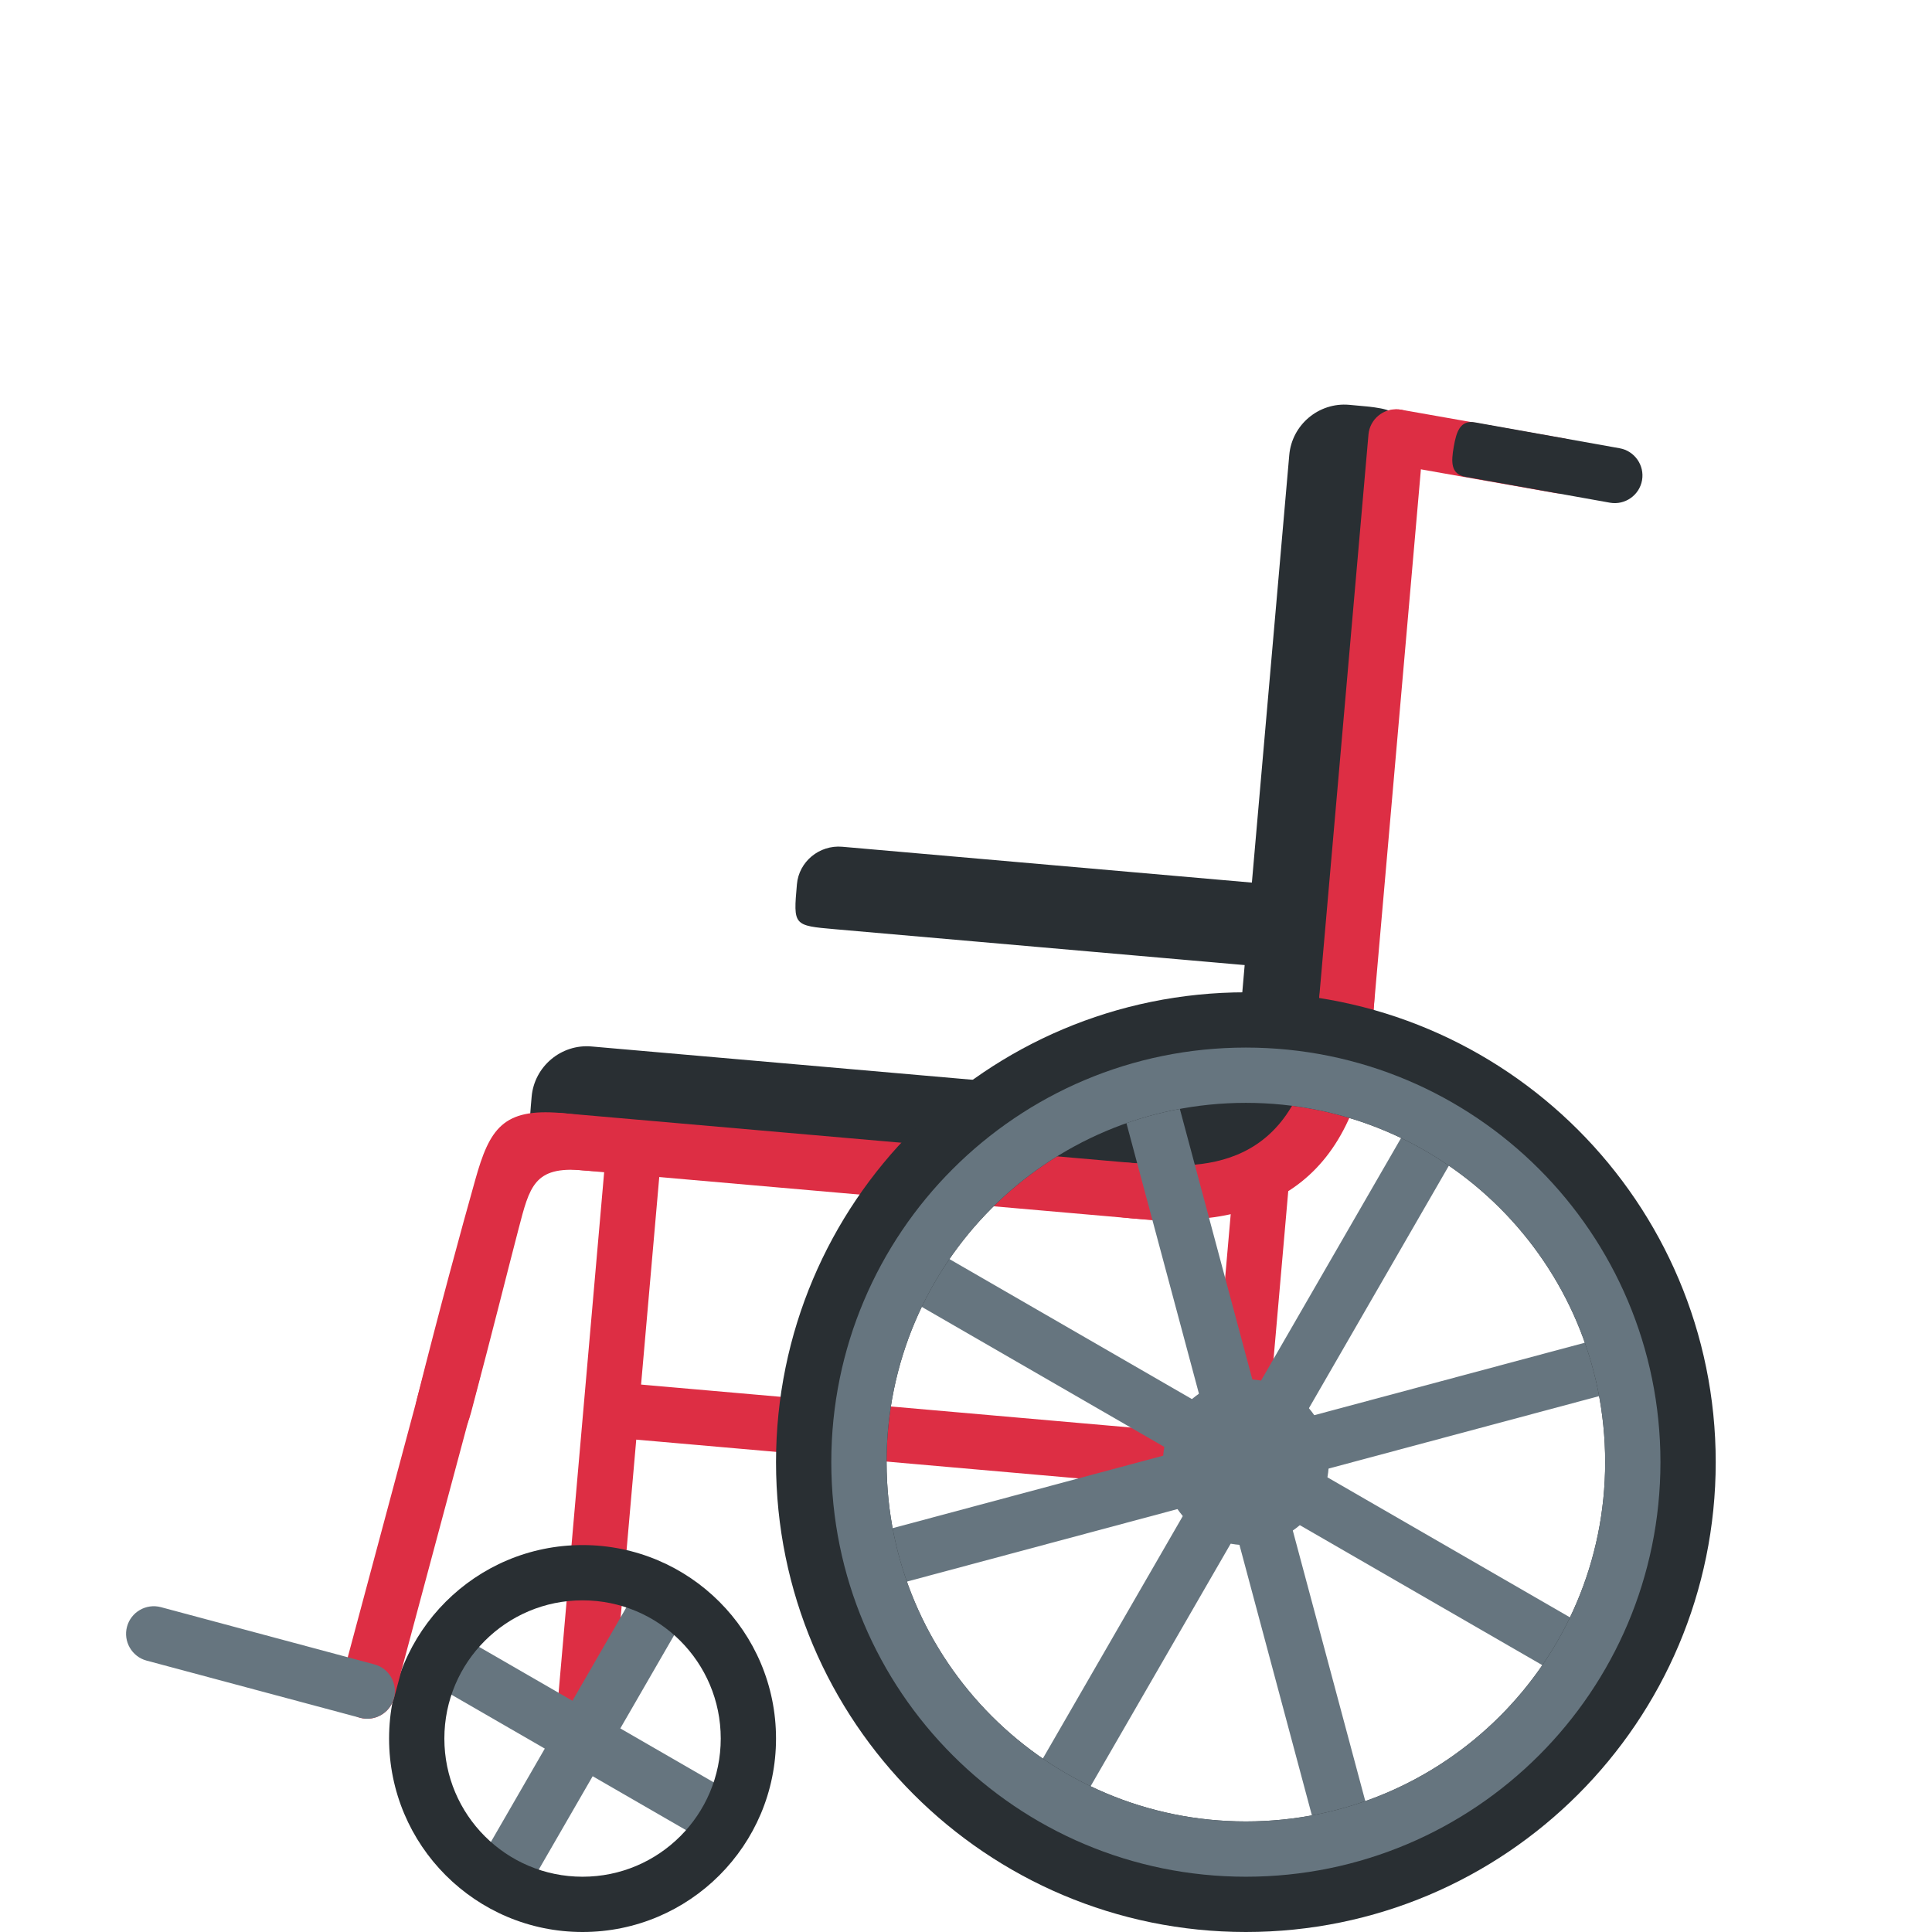
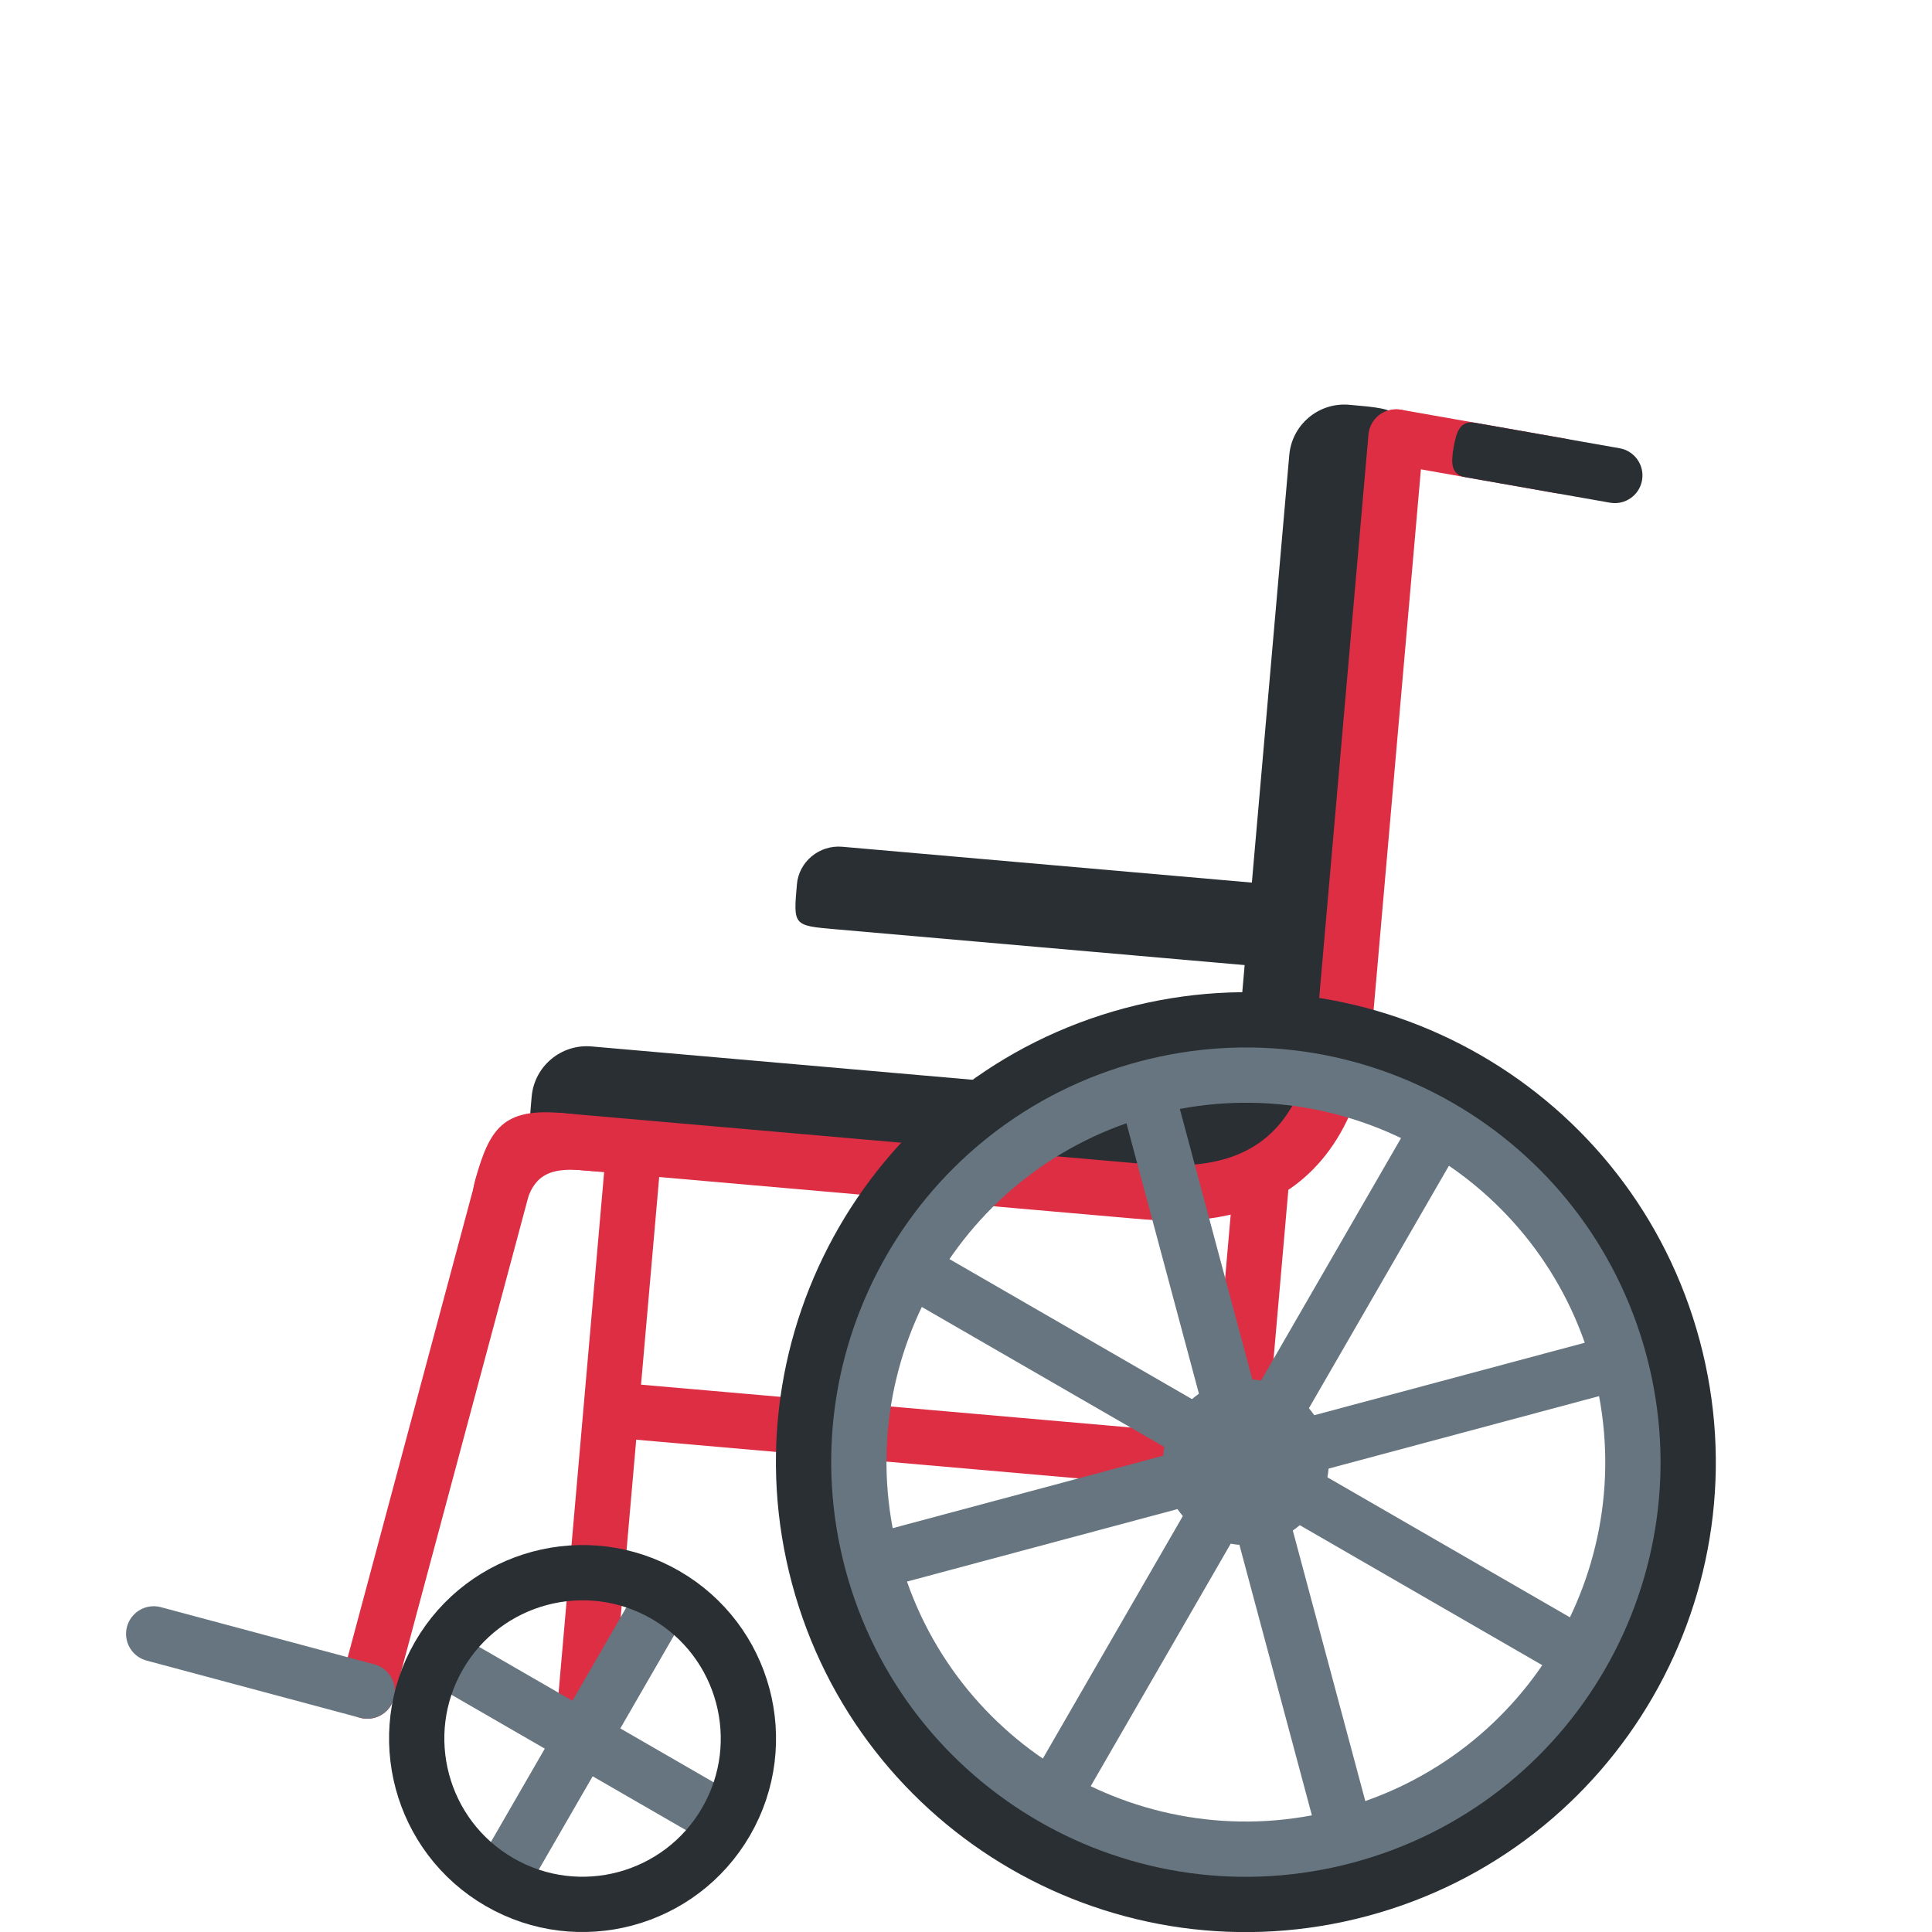
<svg xmlns="http://www.w3.org/2000/svg" viewBox="0 0 36 36">
-   <g transform="translate(-2.02 36) scale(1.03) translate(0 -36)">
-     <g>
-       <path fill="#DD2E44" d="M 13.465,27.092 l 10.823,0.949 c 0.275,0.025 0.519,-0.18 0.542,-0.454 c 0.025,-0.274 -0.18,-0.517 -0.454,-0.542 l -10.824,-0.949 c -0.274,-0.025 -0.518,0.181 -0.542,0.454 c -0.024,0.274 0.181,0.518 0.455,0.542 Z" />
-       <path fill="#DD2E44" d="M 24.288,28.041 v0 c -0.273,-0.023 -0.479,-0.268 -0.454,-0.541 l 0.435,-4.981 c 0.025,-0.274 0.268,-0.479 0.542,-0.455 s 0.479,0.268 0.455,0.541 l -0.436,4.982 c -0.023,0.273 -0.268,0.478 -0.542,0.454 Z" />
-       <path fill="#DD2E44" d="M 13.55,20.461 v0 c -0.274,-0.023 -0.518,0.181 -0.542,0.455 l -1.015,11.597 c -0.024,0.273 0.181,0.517 0.454,0.542 c 0.274,0.023 0.518,-0.181 0.542,-0.455 l 1.016,-11.597 c 0.024,-0.274 -0.181,-0.518 -0.455,-0.542 Z" />
+ 	this is a lot of work.. nnh tired
+ 	<g transform="translate(-2.02 36) scale(1.03) translate(0 -36)">
+     <g transform="rotate(5)">
+       <g transform="translate(0.35569 0.79985)">
+         <path fill="#292F33" d="M 24.873,17.663 c 1.409,-0.329 2.81,-0.393 2.384,0.337 s -1.404,2.036 -3.257,2 s 0,-2.132 0.873,-2.337 Z" />
+         <path fill="#292F33" d="M 24,20 h-10 c -1,0 -1,0 -1,-1 a 1,1 0 01 1,-1 h10 a 1,1 0 01 1,1 c 0,1 0,1 -1,1 Z" />
+       </g>
+       <g transform="translate(0.99783 0.04124)">
+         <path fill="#292F33" d="M 27,7 v10 c 0,1 0,1 -1,1 a 1,1 0 01 -1,-1 v-10 a 1,1 0 01 1,-1 c 1,0 1,0 1,1 Z" />
+       </g>
+       <g stroke-width="1" stroke-linecap="round" fill="none" stroke="#DD2E44">
+         <path d="M 0,-5 v5 h-10.865" transform="translate(26.63985 25.31688)" />
+         <path d=" M 15.281,20.702 V 31.344" />
+         <path d="M 13,20 h 10.5 c 1,0 3.5,0 3.5,-3.5 v-10.5" transform="translate(0.89271,0.546565)" />
+       </g>
    </g>
-     <g>
-       <path fill="#292F33" d="M 23.523,20.592 c 1.432,-0.205 2.834,-0.147 2.346,0.544 c -0.49,0.692 -1.576,1.905 -3.419,1.707 c -1.843,-0.197 0.185,-2.123 1.073,-2.251 Z" />
-       <path fill="#292F33" d="M 22.45,22.843 l -9.962,-0.871 c -0.996,-0.087 -0.996,-0.087 -0.909,-1.083 c 0.048,-0.548 0.536,-0.957 1.083,-0.909 l 9.963,0.871 c 0.548,0.048 0.956,0.536 0.908,1.084 c -0.087,0.996 -0.087,0.996 -1.083,0.908 Z" />
+ 		handle:
+ 		<g transform="rotate(10) translate(0.37687 0.59033)">
+       <path d="M 31,3.5 L 28,3.5" stroke-width="1" stroke-linecap="round" fill="none" stroke="#DD2E44" />
+       <path fill="#292F33" d="M 32,4 h-2.656 c -0.276,0 -0.304,-0.224 -0.304,-0.5 s 0.028,-0.5 0.304,-0.5 h2.656 a 0.5,0.5 0 01 0.5,0.5 a 0.5,0.5 0 01 -0.5,0.5 Z" />
    </g>
-     <g>
-       <path fill="#DD2E44" d="M 22.964,23.136 l -10.958,-0.958 c -0.274,-0.024 -0.479,-0.269 -0.455,-0.542 c 0.024,-0.274 0.268,-0.479 0.542,-0.454 l 10.958,0.958 c 0.273,0.024 0.478,0.267 0.454,0.542 c -0.023,0.273 -0.268,0.478 -0.541,0.454 Z" />
-     </g>
-     <g>
-       <path fill="#292F33" d="M 27.277,9.455 l -0.871,9.961 c -0.087,0.997 -0.087,0.997 -1.084,0.91 c -0.548,-0.048 -0.956,-0.536 -0.908,-1.083 l 0.871,-9.962 c 0.048,-0.549 0.535,-0.957 1.083,-0.909 c 0.997,0.086 0.997,0.086 0.909,1.083 Z" />
-     </g>
-     <g>
-       <path fill="#DD2E44" d="M 27.714,8.996 l -0.959,10.958 c -0.023,0.274 -0.268,0.479 -0.541,0.455 c -0.274,-0.024 -0.479,-0.267 -0.455,-0.542 l 0.959,-10.958 c 0.024,-0.274 0.267,-0.478 0.542,-0.455 c 0.273,0.024 0.478,0.268 0.454,0.542 Z" />
-     </g>
-     <g>
+ 		armrest: (ugh scaled)
+ 		<g>
      <path fill="#292F33" d="M 24.62,18.52 l -7.552,-0.661 c -0.756,-0.066 -0.756,-0.066 -0.69,-0.812 c 0.035,-0.41 0.405,-0.716 0.82,-0.68 l 7.553,0.661 c 0.415,0.036 0.725,0.402 0.689,0.812 c -0.064,0.745 -0.064,0.745 -0.82,0.68 Z" />
    </g>
-     <g>
-       <path fill="#DD2E44" d="M 22.553,22.097 c 1.004,0.088 2.988,0.261 3.25,-2.728 c 0.262,-2.988 1.258,-2.901 0.996,0.087 c -0.262,2.99 -1.908,3.849 -4.333,3.637 c -1.993,-0.175 -1.905,-1.171 0.087,-0.996 Z" />
-       <path fill="#DD2E44" d="M 12.104,21.183 c 1.993,0.166 2.392,1.218 0.4,1.038 c -0.883,-0.079 -0.962,0.297 -1.163,1.064 c -0.189,0.721 -0.456,1.803 -0.858,3.317 c -0.295,1.112 -1.221,0.713 -0.976,-0.257 c 0.41,-1.631 0.798,-3.05 1.052,-3.953 c 0.258,-0.922 0.501,-1.297 1.545,-1.209 Z" />
+ 		footrest:
+ 		<g>
+       <path fill="#DD2E44" d="M 12.104,21.183 c -1.044,-0.088 -1.287,0.287 -1.545,1.209 s 0.581,1.66 0.782,0.893 s 0.28,-1.143 1.163,-1.064 c 1.992,0.18 1.593,-0.872 -0.4,-1.038 Z" />
+       <g transform="rotate(15) translate(0.00176,0.33643)">
+         <path d="M 16.5,28 V 18.5" stroke-width="1" stroke-linecap="round" fill="none" stroke="#DD2E44" />
+         <path d="M 16.5,28 H 12.5" stroke-width="1" stroke-linecap="round" fill="none" stroke="#66757F" />
+       </g>
    </g>
-     <g>
-       <path fill="#66757F" d="M 25.799,28.25 c -0.414,0.718 -1.331,0.963 -2.049,0.549 s -0.963,-1.331 -0.549,-2.049 s 1.331,-0.963 2.049,-0.549 s 0.963,1.331 0.549,2.049 Z" />
-       <path fill="#66757F" d="M 31.245,30.817 l -6.062,-3.5 l 3.499,-6.063 l -0.865,-0.5 l -3.5,6.063 l -6.062,-3.5 l -0.5,0.865 l 6.062,3.5 l -3.5,6.063 l 0.865,0.5 l 3.501,-6.063 l 6.062,3.5 l 0.5,-0.865 Z" />
-       <path fill="#66757F" d="M 26.924,34.615 l -1.812,-6.762 l 6.762,-1.811 l -0.259,-0.966 l -6.761,1.811 l -1.812,-6.761 l -0.966,0.259 l 1.812,6.761 l -6.762,1.812 l 0.259,0.966 l 6.762,-1.812 l 1.811,6.762 l 0.966,-0.259 Z" />
-       <circle r="7.5" cx="24.5" cy="27.5" stroke-width="2" fill="none" stroke="#292F33" />
-       <circle r="7" cx="24.5" cy="27.5" stroke-width="1" fill="none" stroke="#66757F" />
+ 		
+ 		large wheel
+ 		<g transform="translate(24.5 27.5) rotate(-15)">
+       <g fill="none" stroke="#66757F" stroke-width="1">
+         <path d="M -7.5,0 h 15" />
+         <path d="M -7.5,0 h 15" transform="rotate(90)" />
+         <path d="M -7.5,0 h 15" transform="rotate(45)" />
+         <path d="M -7.5,0 h 15" transform="rotate(-45)" />
+         <circle r="7.25" stroke-width="1.5" />
+       </g>
+       <circle r="1.5" fill="#66757F" />
+       <circle r="8" stroke-width="1" fill="none" stroke="#292F33" />
    </g>
-     <g>
-       <path fill="#66757F" d="M 15.348,33.567 l -2.165,-1.25 l 1.25,-2.165 l -0.866,-0.5 l -1.25,2.165 l -2.165,-1.25 l -0.5,0.865 l 2.165,1.25 l -1.25,2.165 l 0.866,0.5 l 1.25,-2.165 l 2.165,1.25 l 0.5,-0.865 Z" />
-     </g>
-     <g>
-       <path fill="#292F33" d="M 12.5,29 c -1.933,0 -3.5,1.567 -3.5,3.5 s 1.567,3.5 3.5,3.5 s 3.5,-1.567 3.5,-3.5 s -1.567,-3.5 -3.5,-3.5 ZM 12.5,35 c -1.381,0 -2.5,-1.119 -2.5,-2.5 s 1.119,-2.5 2.5,-2.5 s 2.5,1.119 2.5,2.5 s -1.119,2.5 -2.5,2.5 Z" />
-     </g>
-     <g>
-       <path fill="#DD2E44" d="M 10.288,25.363 v0 c -0.266,-0.071 -0.541,0.088 -0.612,0.354 l -1.553,5.795 c -0.071,0.266 0.088,0.541 0.353,0.613 c 0.266,0.071 0.541,-0.088 0.613,-0.354 l 1.553,-5.796 c 0.071,-0.265 -0.088,-0.541 -0.354,-0.612 Z" />
-     </g>
-     <g>
-       <path fill="#66757F" d="M 8.476,32.125 l -3.864,-1.035 c -0.265,-0.071 -0.425,-0.348 -0.353,-0.613 c 0.071,-0.266 0.346,-0.424 0.612,-0.354 l 3.864,1.036 c 0.265,0.07 0.425,0.347 0.353,0.612 c -0.071,0.266 -0.346,0.425 -0.612,0.354 Z" />
-     </g>
-     <g>
-       <path fill="#DD2E44" d="M 30.102,9.969 l -2.954,-0.521 c -0.271,-0.048 -0.453,-0.308 -0.405,-0.579 c 0.047,-0.271 0.308,-0.454 0.579,-0.406 l 2.954,0.521 c 0.271,0.048 0.453,0.309 0.406,0.579 c -0.048,0.271 -0.309,0.454 -0.58,0.406 Z" />
-     </g>
-     <g>
-       <path fill="#292F33" d="M 31.088,10.143 l -2.615,-0.468 c -0.271,-0.048 -0.26,-0.274 -0.212,-0.545 c 0.047,-0.271 0.115,-0.487 0.386,-0.44 l 2.615,0.468 c 0.27,0.048 0.453,0.308 0.405,0.579 s -0.308,0.453 -0.579,0.406 Z" />
+ 		small wheel
+ 		<g transform="translate(12.5 32.5) rotate(30)">
+       <g fill="none" stroke="#66757F" stroke-width="1">
+         <path d="M -3,0 h 6" />
+         <path d="M -3,0 h 6" transform="rotate(90)" />
+       </g>
+       <circle r="3" stroke-width="1" fill="none" stroke="#292F33" />
    </g>
  </g>
</svg>
